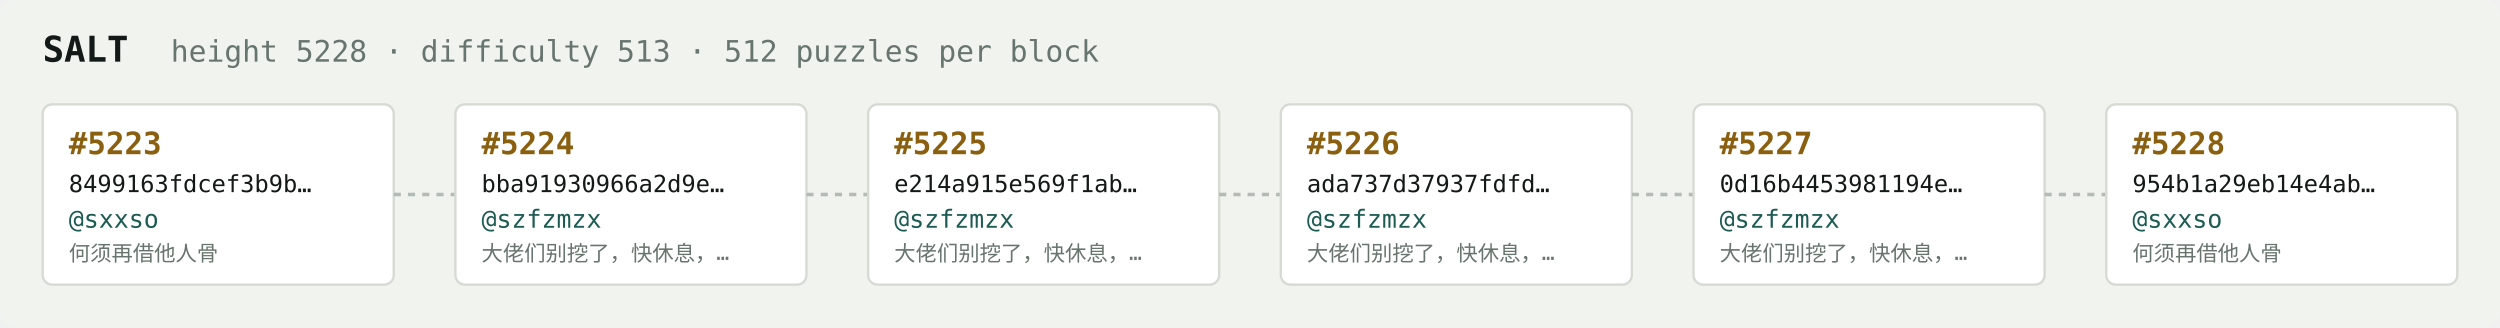
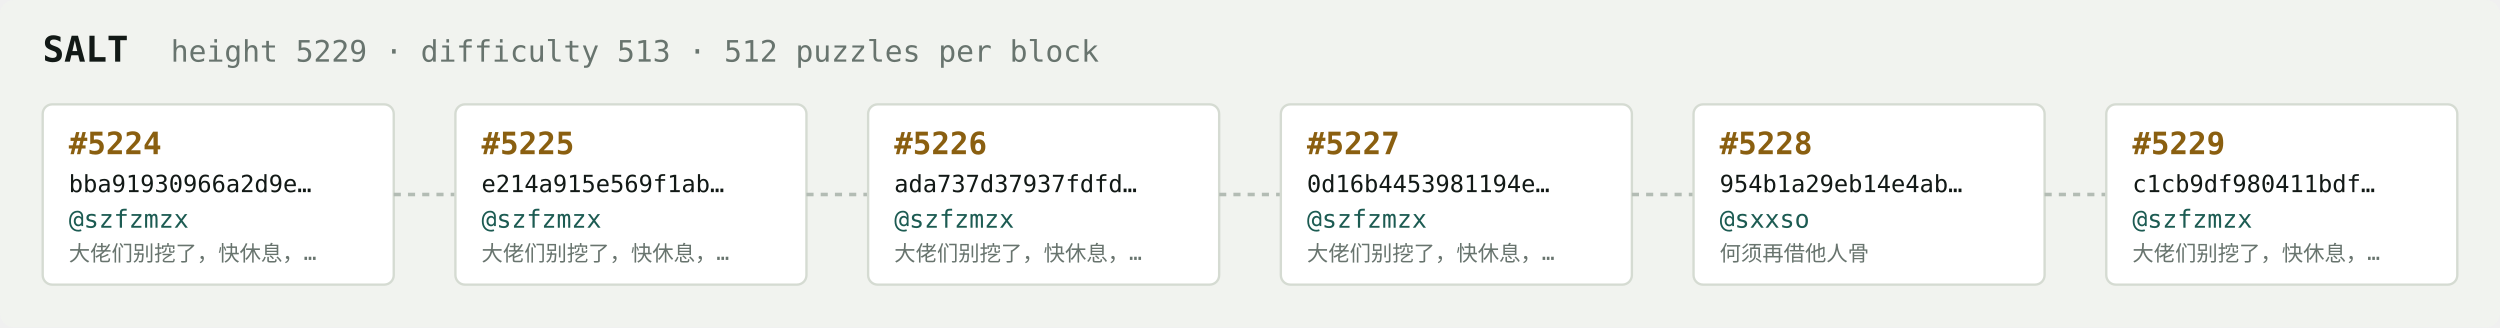
<svg xmlns="http://www.w3.org/2000/svg" width="1054" height="138" viewBox="0 0 1054 138" font-family="ui-monospace,SFMono-Regular,Menlo,monospace">
  <rect fill="#f1f3ef" width="1054" height="138" rx="6" />
  <text x="18" y="26" fill="#121916" font-size="15" font-weight="700">SALT</text>
-   <text x="72" y="26" fill="#68746e" font-size="12.5">height 5228 · difficulty 513 · 512 puzzles per block</text>
+   <text x="72" y="26" fill="#68746e" font-size="12.5">height 5229 · difficulty 513 · 512 puzzles per block</text>
  <rect x="18" y="44" width="148" height="76" rx="4" fill="#ffffff" stroke="#d5dbd2" stroke-width="1" />
-   <text x="29" y="65" fill="#8a5f10" font-size="13" font-weight="700">#5223</text>
-   <text x="29" y="81" fill="#121916" font-size="10">8499163fdcef3b9b…</text>
-   <text x="29" y="96" fill="#1c5b52" font-size="10.5">@sxxso</text>
-   <text x="29" y="110" fill="#68746e" font-size="9">何须再借他人骨</text>
+   <text x="29" y="65" fill="#8a5f10" font-size="13" font-weight="700">#5224</text>
+   <text x="29" y="81" fill="#121916" font-size="10">bba91930966a2d9e…</text>
+   <text x="29" y="96" fill="#1c5b52" font-size="10.5">@szfzmzx</text>
+   <text x="29" y="110" fill="#68746e" font-size="9">大佬们别挖了，快休息，…</text>
  <line x1="166" y1="82.0" x2="192" y2="82.0" stroke="#b3bcb4" stroke-width="1.5" stroke-dasharray="3 3" />
  <rect x="192" y="44" width="148" height="76" rx="4" fill="#ffffff" stroke="#d5dbd2" stroke-width="1" />
-   <text x="203" y="65" fill="#8a5f10" font-size="13" font-weight="700">#5224</text>
-   <text x="203" y="81" fill="#121916" font-size="10">bba91930966a2d9e…</text>
+   <text x="203" y="65" fill="#8a5f10" font-size="13" font-weight="700">#5225</text>
+   <text x="203" y="81" fill="#121916" font-size="10">e214a915e569f1ab…</text>
  <text x="203" y="96" fill="#1c5b52" font-size="10.5">@szfzmzx</text>
  <text x="203" y="110" fill="#68746e" font-size="9">大佬们别挖了，快休息，…</text>
  <line x1="340" y1="82.0" x2="366" y2="82.0" stroke="#b3bcb4" stroke-width="1.5" stroke-dasharray="3 3" />
  <rect x="366" y="44" width="148" height="76" rx="4" fill="#ffffff" stroke="#d5dbd2" stroke-width="1" />
-   <text x="377" y="65" fill="#8a5f10" font-size="13" font-weight="700">#5225</text>
-   <text x="377" y="81" fill="#121916" font-size="10">e214a915e569f1ab…</text>
+   <text x="377" y="65" fill="#8a5f10" font-size="13" font-weight="700">#5226</text>
+   <text x="377" y="81" fill="#121916" font-size="10">ada737d37937fdfd…</text>
  <text x="377" y="96" fill="#1c5b52" font-size="10.5">@szfzmzx</text>
  <text x="377" y="110" fill="#68746e" font-size="9">大佬们别挖了，快休息，…</text>
  <line x1="514" y1="82.0" x2="540" y2="82.0" stroke="#b3bcb4" stroke-width="1.5" stroke-dasharray="3 3" />
  <rect x="540" y="44" width="148" height="76" rx="4" fill="#ffffff" stroke="#d5dbd2" stroke-width="1" />
-   <text x="551" y="65" fill="#8a5f10" font-size="13" font-weight="700">#5226</text>
-   <text x="551" y="81" fill="#121916" font-size="10">ada737d37937fdfd…</text>
+   <text x="551" y="65" fill="#8a5f10" font-size="13" font-weight="700">#5227</text>
+   <text x="551" y="81" fill="#121916" font-size="10">0d16b4453981194e…</text>
  <text x="551" y="96" fill="#1c5b52" font-size="10.5">@szfzmzx</text>
  <text x="551" y="110" fill="#68746e" font-size="9">大佬们别挖了，快休息，…</text>
  <line x1="688" y1="82.0" x2="714" y2="82.0" stroke="#b3bcb4" stroke-width="1.5" stroke-dasharray="3 3" />
  <rect x="714" y="44" width="148" height="76" rx="4" fill="#ffffff" stroke="#d5dbd2" stroke-width="1" />
-   <text x="725" y="65" fill="#8a5f10" font-size="13" font-weight="700">#5227</text>
-   <text x="725" y="81" fill="#121916" font-size="10">0d16b4453981194e…</text>
-   <text x="725" y="96" fill="#1c5b52" font-size="10.5">@szfzmzx</text>
-   <text x="725" y="110" fill="#68746e" font-size="9">大佬们别挖了，快休息，…</text>
+   <text x="725" y="65" fill="#8a5f10" font-size="13" font-weight="700">#5228</text>
+   <text x="725" y="81" fill="#121916" font-size="10">954b1a29eb14e4ab…</text>
+   <text x="725" y="96" fill="#1c5b52" font-size="10.5">@sxxso</text>
+   <text x="725" y="110" fill="#68746e" font-size="9">何须再借他人骨</text>
  <line x1="862" y1="82.0" x2="888" y2="82.0" stroke="#b3bcb4" stroke-width="1.5" stroke-dasharray="3 3" />
  <rect x="888" y="44" width="148" height="76" rx="4" fill="#ffffff" stroke="#d5dbd2" stroke-width="1" />
-   <text x="899" y="65" fill="#8a5f10" font-size="13" font-weight="700">#5228</text>
-   <text x="899" y="81" fill="#121916" font-size="10">954b1a29eb14e4ab…</text>
-   <text x="899" y="96" fill="#1c5b52" font-size="10.5">@sxxso</text>
-   <text x="899" y="110" fill="#68746e" font-size="9">何须再借他人骨</text>
+   <text x="899" y="65" fill="#8a5f10" font-size="13" font-weight="700">#5229</text>
+   <text x="899" y="81" fill="#121916" font-size="10">c1cb9df980411bdf…</text>
+   <text x="899" y="96" fill="#1c5b52" font-size="10.5">@szfzmzx</text>
+   <text x="899" y="110" fill="#68746e" font-size="9">大佬们别挖了，快休息，…</text>
</svg>
